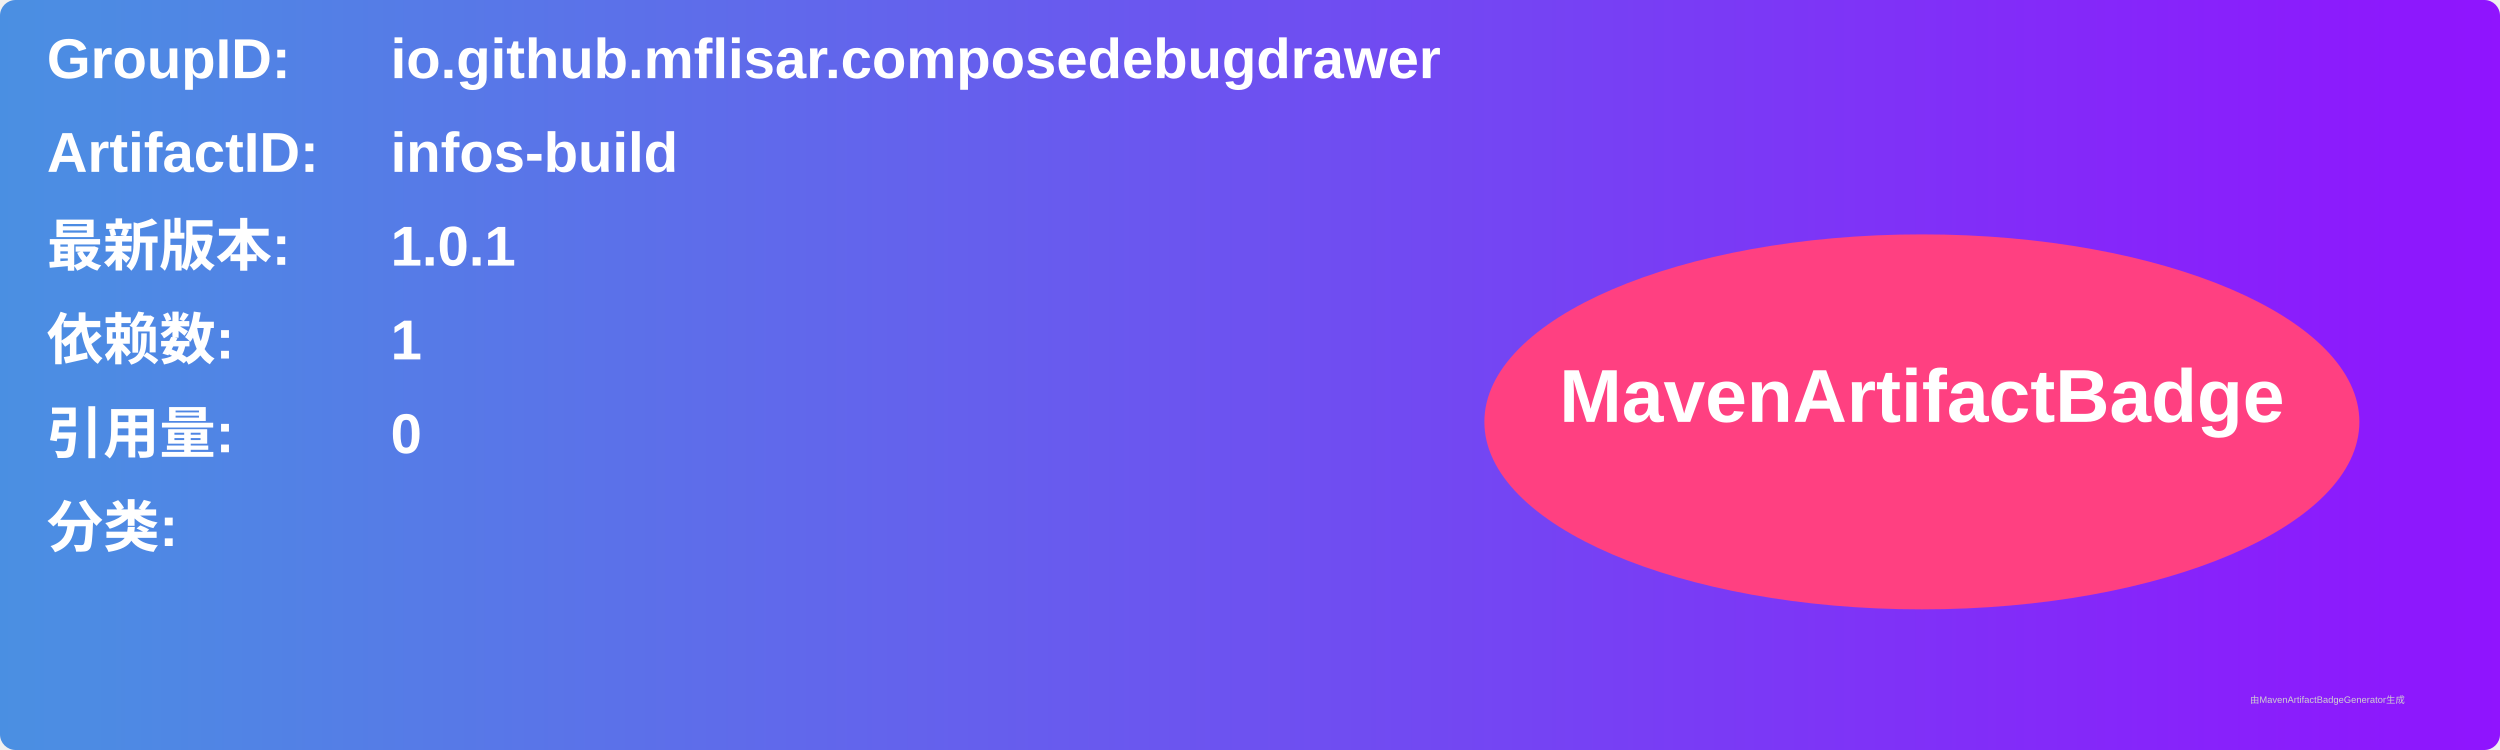
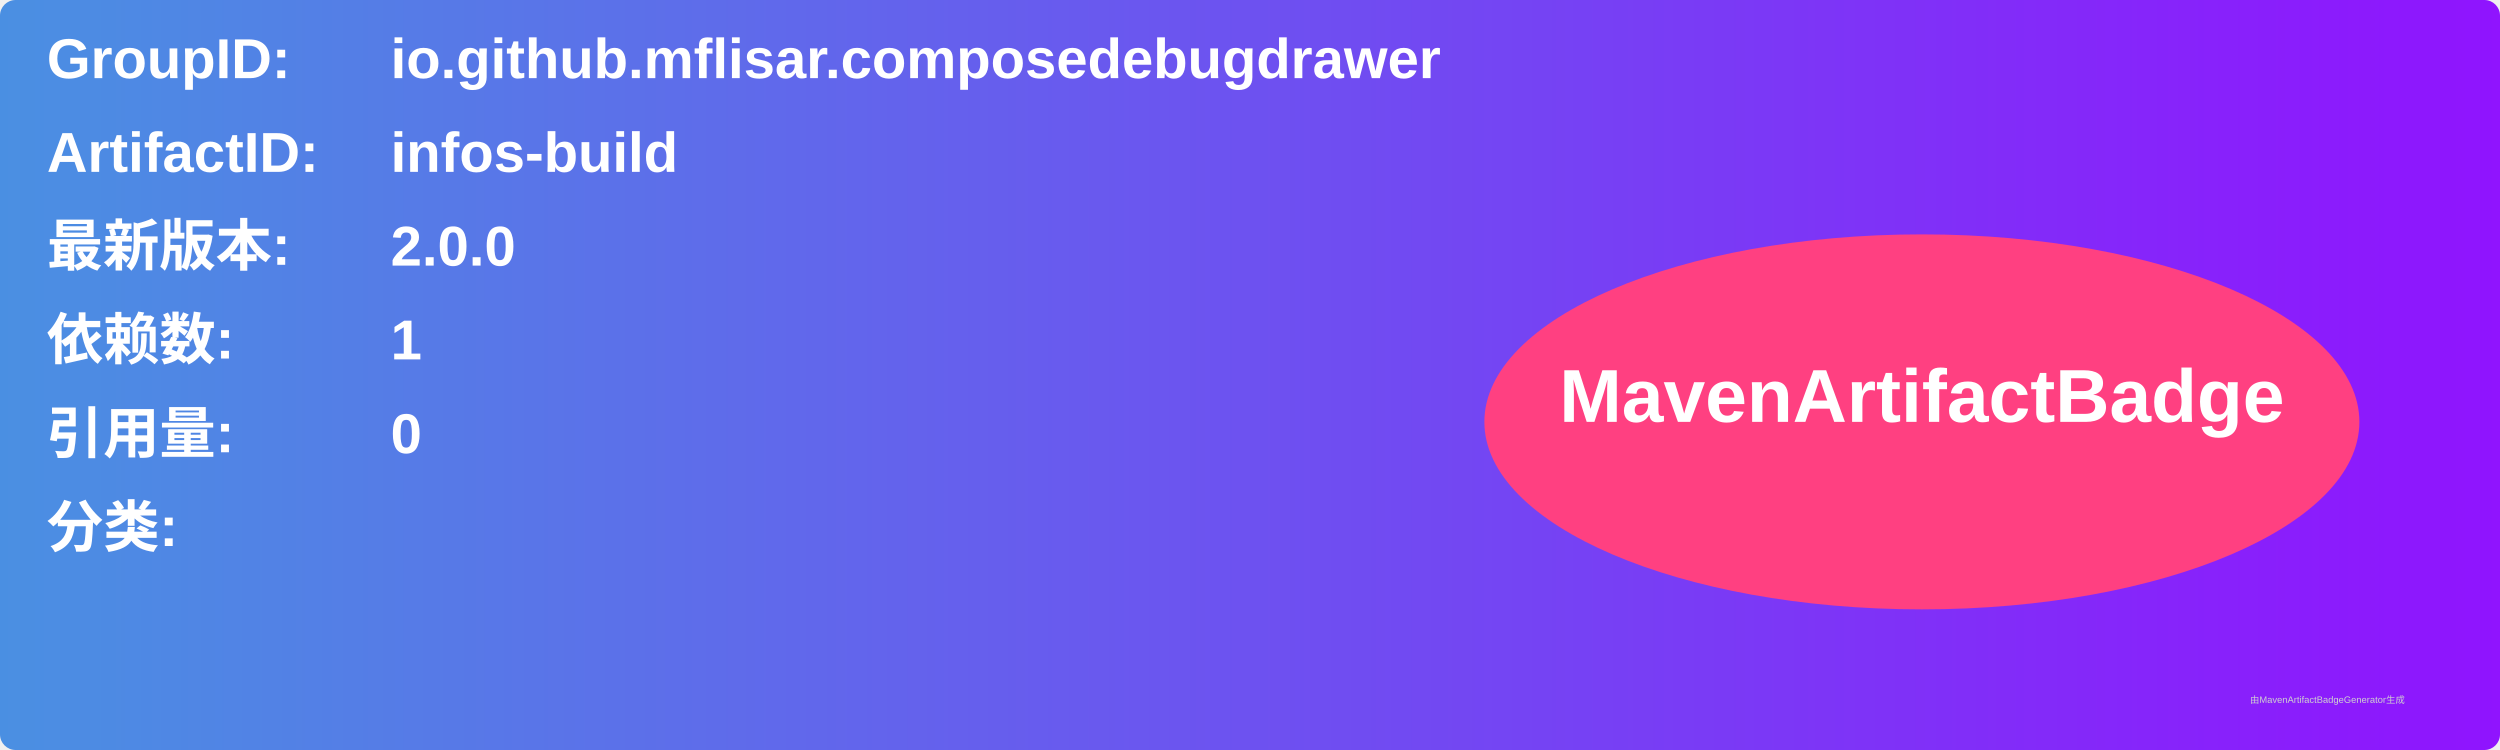
<svg xmlns="http://www.w3.org/2000/svg" width="800" height="240" viewBox="0 0 800 240">
  <linearGradient id="grad" x1="0%" y1="0%" x2="100%" y2="0%">
    <stop offset="0%" stop-color="#4a90e2" />
    <stop offset="100%" stop-color="#9013fe" />
  </linearGradient>
  <rect width="100%" height="100%" rx="5" ry="5" fill="url(#grad)" />
  <g transform="translate(15, 15)">
    <text x="0" y="10" font-family="Arial" font-size="18" fill="white" font-weight="bold" width="260">GroupID:</text>
    <text x="110" y="10" font-family="Arial" font-size="18" fill="white" font-weight="bold" width="460">io.github.mflisar.composedebugdrawer</text>
    <text x="0" y="40" font-family="Arial" font-size="18" fill="white" font-weight="bold" width="260">ArtifactID:</text>
    <text x="110" y="40" font-family="Arial" font-size="18" fill="white" font-weight="bold" width="460">infos-build</text>
    <text x="0" y="70" font-family="Arial" font-size="18" fill="white" font-weight="bold">最新版本:</text>
    <text x="110" y="70" font-family="Arial" font-size="18" fill="white" font-weight="bold">
-       <tspan font-weight="bold">1.0.1</tspan>
+       <tspan font-weight="bold">2.0.0</tspan>
    </text>
    <text x="0" y="100" font-family="Arial" font-size="18" fill="white" font-weight="bold">依赖数: </text>
    <text x="110" y="100" font-family="Arial" font-size="18" fill="white">
      <tspan font-weight="bold">1</tspan>
    </text>
    <text x="0" y="130" font-family="Arial" font-size="18" fill="white" font-weight="bold">引用量: </text>
    <text x="110" y="130" font-family="Arial" font-size="18" fill="white">
      <tspan font-weight="bold">0</tspan>
    </text>
    <text x="0" y="160" font-family="Arial" font-size="18" fill="white" font-weight="bold">分类:</text>
    <text x="10" y="190" font-family="Arial" font-size="10" fill="white">
      <tspan font-weight="bold" />
    </text>
    <ellipse cx="600" cy="120" rx="140" ry="60" fill="#ff4081" />
    <text x="600" y="120" text-anchor="middle" font-family="Arial" font-size="24" fill="white" font-weight="bold">MavenArtifactBadge</text>
  </g>
  <text x="720" y="225" font-family="Arial" font-size="3" fill="#d0d0d0">由MavenArtifactBadgeGenerator生成</text>
</svg>
